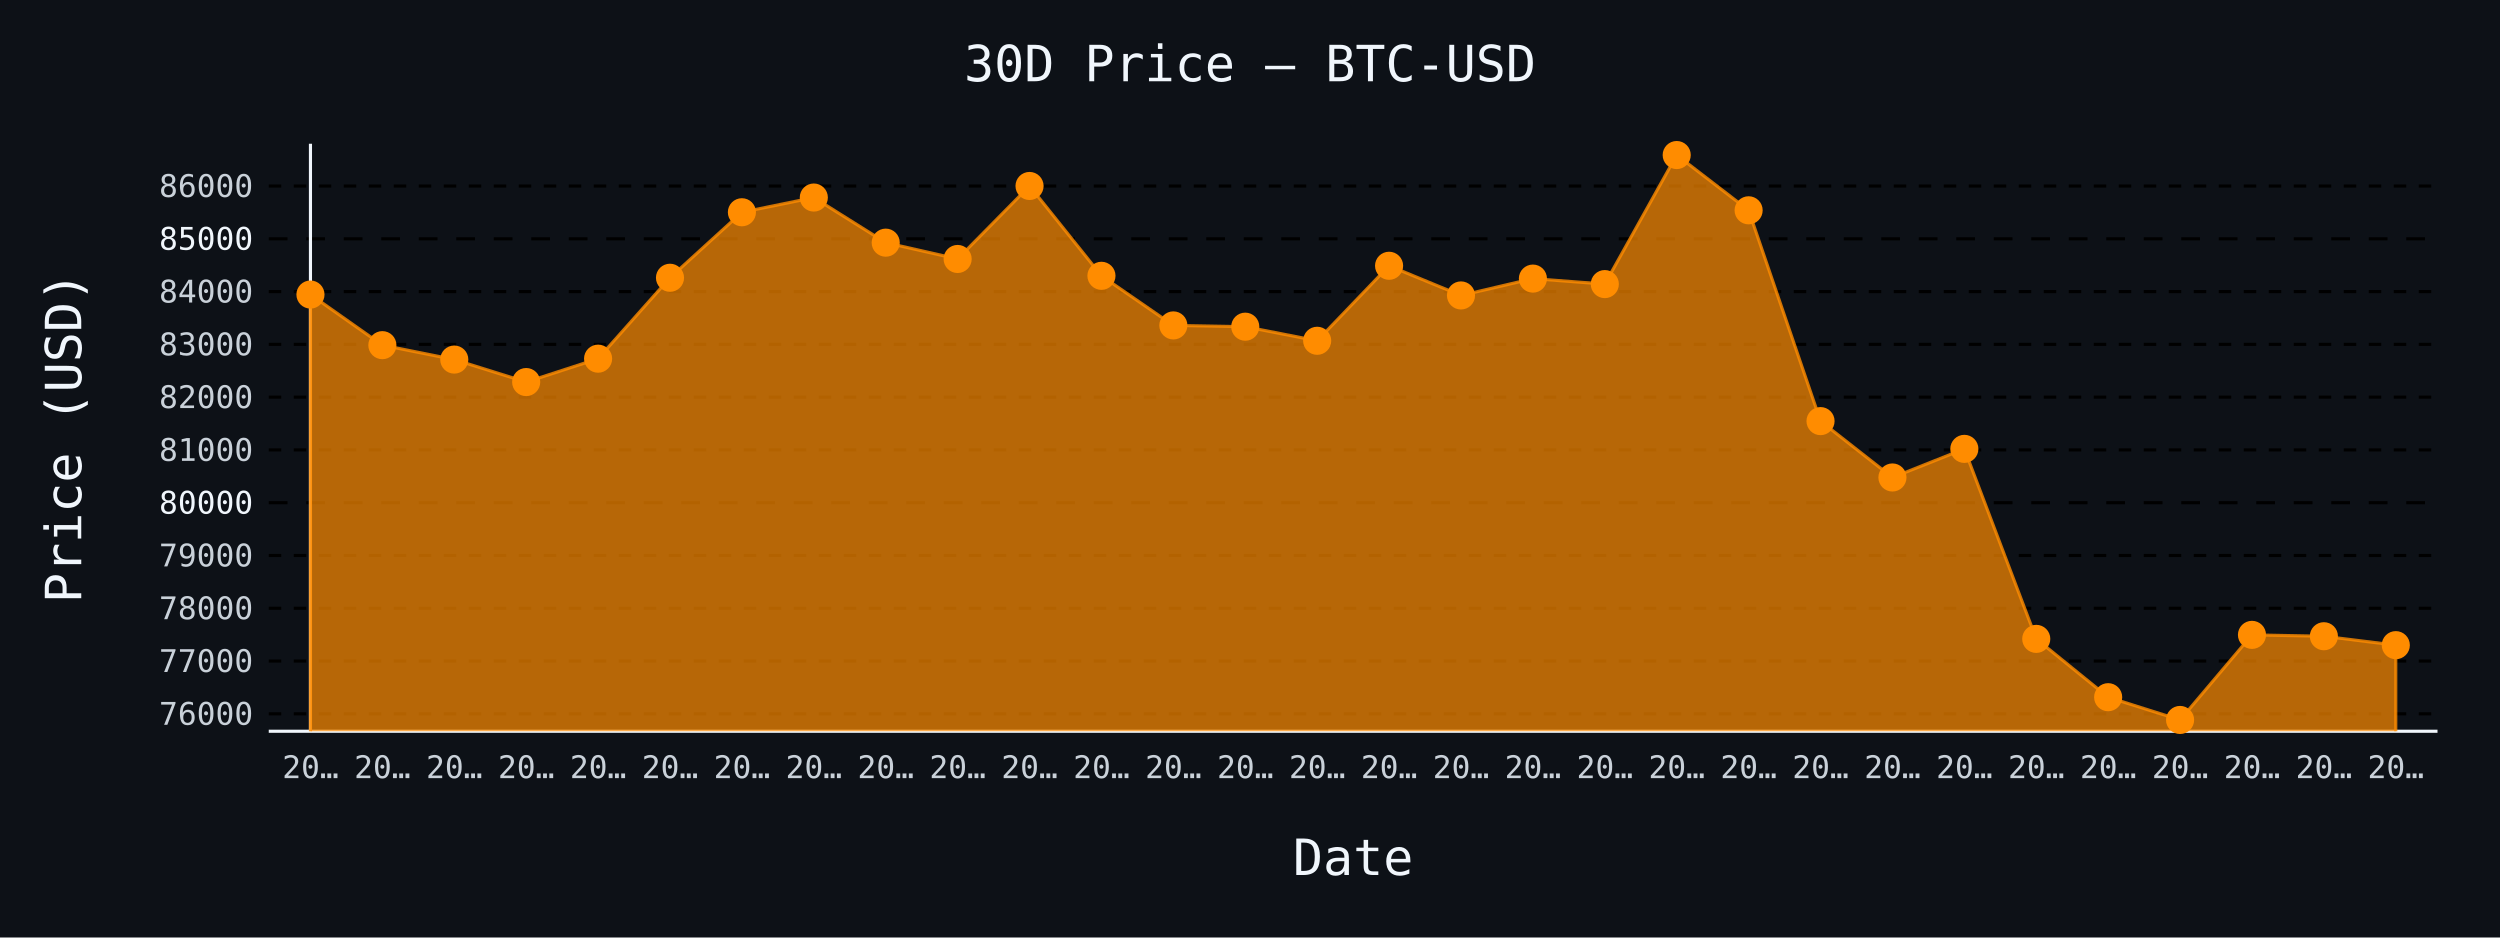
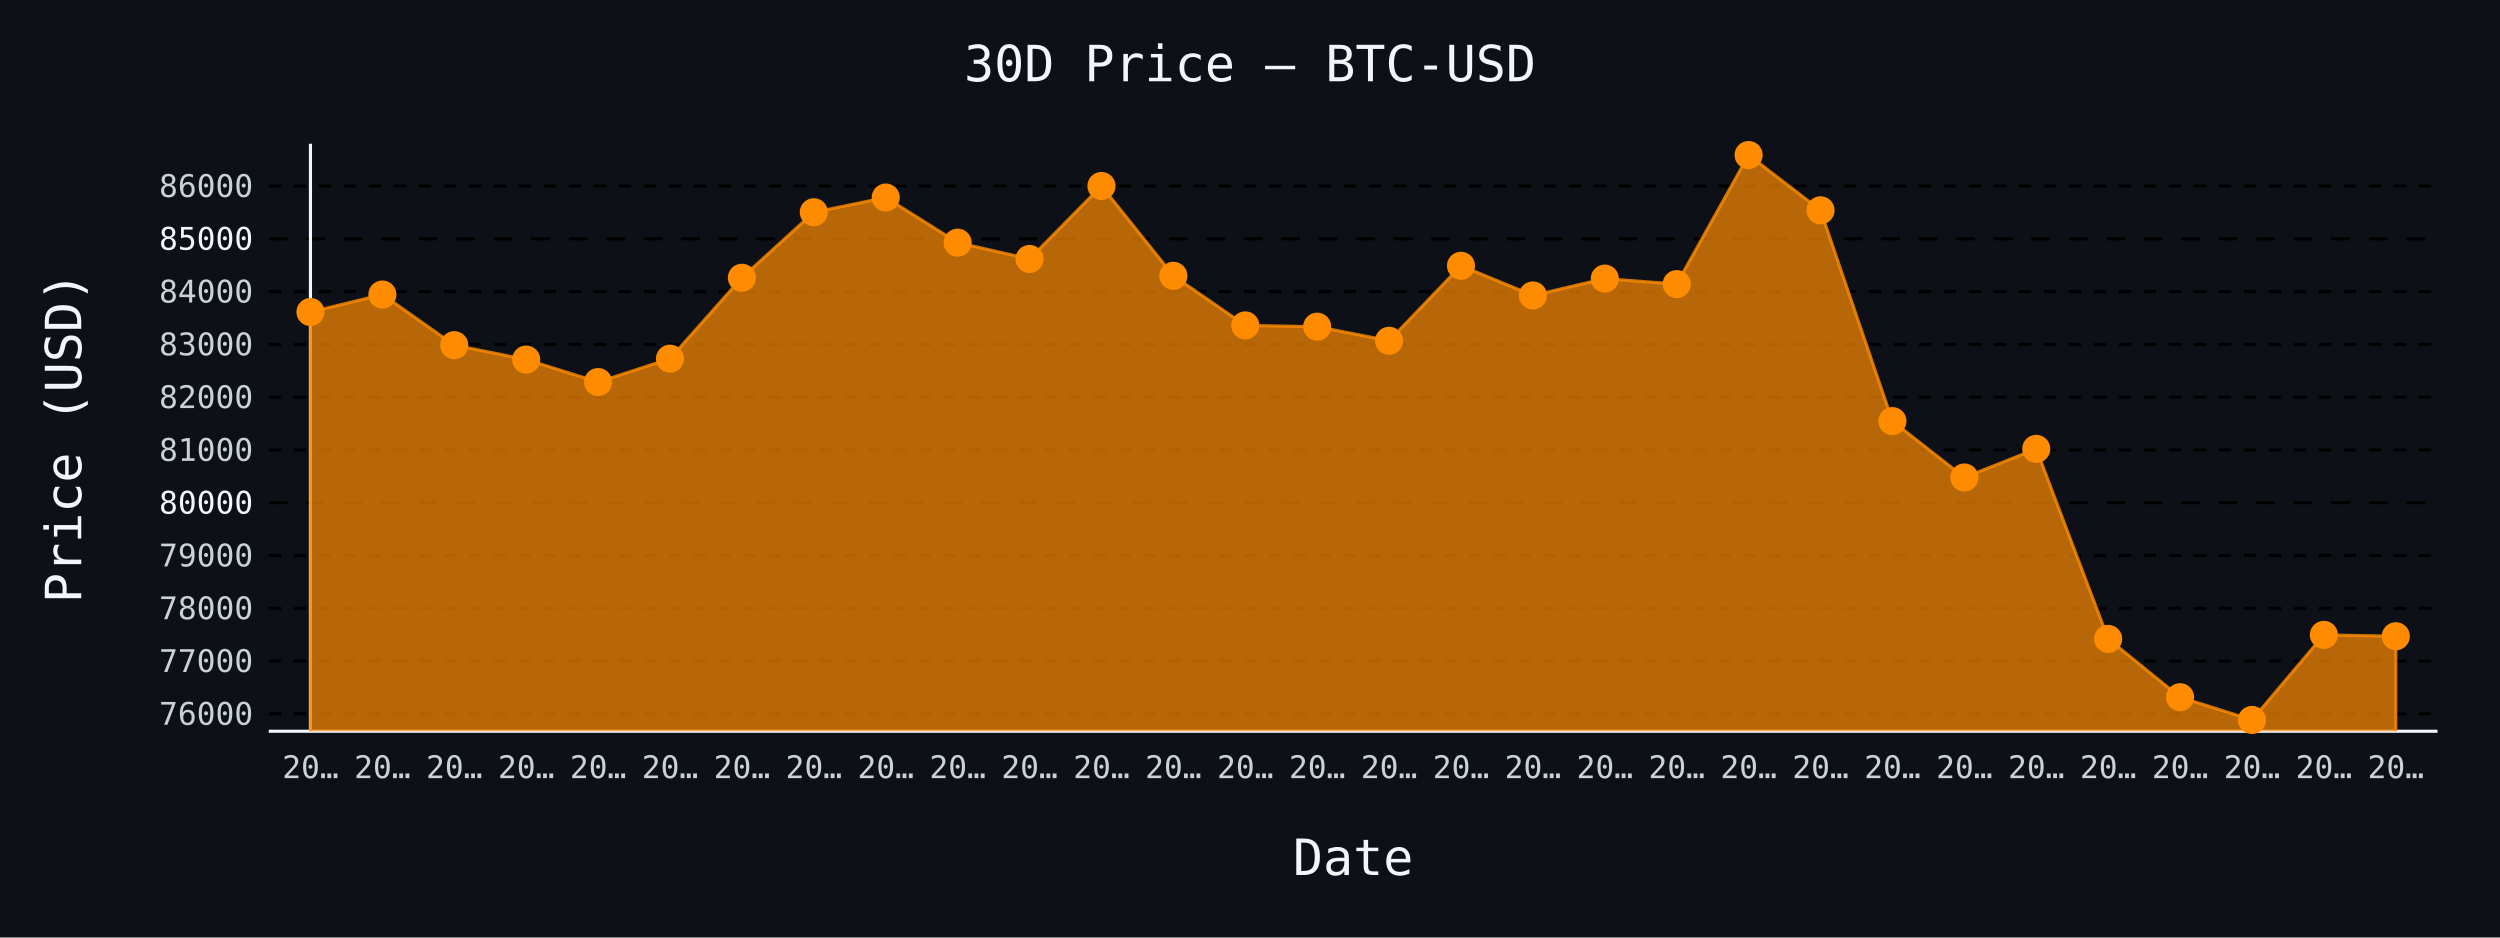
- <svg xmlns="http://www.w3.org/2000/svg" id="chart-d5ecf7de-e812-4ecf-8149-4176d5d73da8" class="pygal-chart" viewBox="0 0 800 300">
+ <svg xmlns="http://www.w3.org/2000/svg" id="chart-3a0728d0-5b49-4a0d-ab53-44b9e61fb7a7" class="pygal-chart" viewBox="0 0 800 300">
  <defs>
-     <style type="text/css">#chart-d5ecf7de-e812-4ecf-8149-4176d5d73da8{-webkit-user-select:none;-webkit-font-smoothing:antialiased;font-family:monospace}#chart-d5ecf7de-e812-4ecf-8149-4176d5d73da8 .title{font-family:monospace;font-size:16px}#chart-d5ecf7de-e812-4ecf-8149-4176d5d73da8 .legends .legend text{font-family:monospace;font-size:14px}#chart-d5ecf7de-e812-4ecf-8149-4176d5d73da8 .axis text{font-family:monospace;font-size:10px}#chart-d5ecf7de-e812-4ecf-8149-4176d5d73da8 .axis text.major{font-family:monospace;font-size:10px}#chart-d5ecf7de-e812-4ecf-8149-4176d5d73da8 .text-overlay text.value{font-family:monospace;font-size:16px}#chart-d5ecf7de-e812-4ecf-8149-4176d5d73da8 .text-overlay text.label{font-family:monospace;font-size:10px}#chart-d5ecf7de-e812-4ecf-8149-4176d5d73da8 .tooltip{font-family:monospace;font-size:14px}#chart-d5ecf7de-e812-4ecf-8149-4176d5d73da8 text.no_data{font-family:monospace;font-size:64px}
- #chart-d5ecf7de-e812-4ecf-8149-4176d5d73da8{background-color:#0d1117}#chart-d5ecf7de-e812-4ecf-8149-4176d5d73da8 path,#chart-d5ecf7de-e812-4ecf-8149-4176d5d73da8 line,#chart-d5ecf7de-e812-4ecf-8149-4176d5d73da8 rect,#chart-d5ecf7de-e812-4ecf-8149-4176d5d73da8 circle{-webkit-transition:150ms;-moz-transition:150ms;transition:150ms}#chart-d5ecf7de-e812-4ecf-8149-4176d5d73da8 .graph &gt; .background{fill:#0d1117}#chart-d5ecf7de-e812-4ecf-8149-4176d5d73da8 .plot &gt; .background{fill:#0d1117}#chart-d5ecf7de-e812-4ecf-8149-4176d5d73da8 .graph{fill:#c9d1d9}#chart-d5ecf7de-e812-4ecf-8149-4176d5d73da8 text.no_data{fill:#f0f6fc}#chart-d5ecf7de-e812-4ecf-8149-4176d5d73da8 .title{fill:#f0f6fc}#chart-d5ecf7de-e812-4ecf-8149-4176d5d73da8 .legends .legend text{fill:#c9d1d9}#chart-d5ecf7de-e812-4ecf-8149-4176d5d73da8 .legends .legend:hover text{fill:#f0f6fc}#chart-d5ecf7de-e812-4ecf-8149-4176d5d73da8 .axis .line{stroke:#f0f6fc}#chart-d5ecf7de-e812-4ecf-8149-4176d5d73da8 .axis .guide.line{stroke:#8b949e}#chart-d5ecf7de-e812-4ecf-8149-4176d5d73da8 .axis .major.line{stroke:#c9d1d9}#chart-d5ecf7de-e812-4ecf-8149-4176d5d73da8 .axis text.major{fill:#f0f6fc}#chart-d5ecf7de-e812-4ecf-8149-4176d5d73da8 .axis.y .guides:hover .guide.line,#chart-d5ecf7de-e812-4ecf-8149-4176d5d73da8 .line-graph .axis.x .guides:hover .guide.line,#chart-d5ecf7de-e812-4ecf-8149-4176d5d73da8 .stackedline-graph .axis.x .guides:hover .guide.line,#chart-d5ecf7de-e812-4ecf-8149-4176d5d73da8 .xy-graph .axis.x .guides:hover .guide.line{stroke:#f0f6fc}#chart-d5ecf7de-e812-4ecf-8149-4176d5d73da8 .axis .guides:hover text{fill:#f0f6fc}#chart-d5ecf7de-e812-4ecf-8149-4176d5d73da8 .reactive{fill-opacity:.7;stroke-opacity:.8;stroke-width:1}#chart-d5ecf7de-e812-4ecf-8149-4176d5d73da8 .ci{stroke:#c9d1d9}#chart-d5ecf7de-e812-4ecf-8149-4176d5d73da8 .reactive.active,#chart-d5ecf7de-e812-4ecf-8149-4176d5d73da8 .active .reactive{fill-opacity:.8;stroke-opacity:.9;stroke-width:4}#chart-d5ecf7de-e812-4ecf-8149-4176d5d73da8 .ci .reactive.active{stroke-width:1.5}#chart-d5ecf7de-e812-4ecf-8149-4176d5d73da8 .series text{fill:#f0f6fc}#chart-d5ecf7de-e812-4ecf-8149-4176d5d73da8 .tooltip rect{fill:#0d1117;stroke:#f0f6fc;-webkit-transition:opacity 150ms;-moz-transition:opacity 150ms;transition:opacity 150ms}#chart-d5ecf7de-e812-4ecf-8149-4176d5d73da8 .tooltip .label{fill:#c9d1d9}#chart-d5ecf7de-e812-4ecf-8149-4176d5d73da8 .tooltip .label{fill:#c9d1d9}#chart-d5ecf7de-e812-4ecf-8149-4176d5d73da8 .tooltip .legend{font-size:.8em;fill:#8b949e}#chart-d5ecf7de-e812-4ecf-8149-4176d5d73da8 .tooltip .x_label{font-size:.6em;fill:#f0f6fc}#chart-d5ecf7de-e812-4ecf-8149-4176d5d73da8 .tooltip .xlink{font-size:.5em;text-decoration:underline}#chart-d5ecf7de-e812-4ecf-8149-4176d5d73da8 .tooltip .value{font-size:1.5em}#chart-d5ecf7de-e812-4ecf-8149-4176d5d73da8 .bound{font-size:.5em}#chart-d5ecf7de-e812-4ecf-8149-4176d5d73da8 .max-value{font-size:.75em;fill:#8b949e}#chart-d5ecf7de-e812-4ecf-8149-4176d5d73da8 .map-element{fill:#0d1117;stroke:#8b949e !important}#chart-d5ecf7de-e812-4ecf-8149-4176d5d73da8 .map-element .reactive{fill-opacity:inherit;stroke-opacity:inherit}#chart-d5ecf7de-e812-4ecf-8149-4176d5d73da8 .color-0,#chart-d5ecf7de-e812-4ecf-8149-4176d5d73da8 .color-0 a:visited{stroke:#ff8c00;fill:#ff8c00}#chart-d5ecf7de-e812-4ecf-8149-4176d5d73da8 .text-overlay .color-0 text{fill:black}
- #chart-d5ecf7de-e812-4ecf-8149-4176d5d73da8 text.no_data{text-anchor:middle}#chart-d5ecf7de-e812-4ecf-8149-4176d5d73da8 .guide.line{fill:none}#chart-d5ecf7de-e812-4ecf-8149-4176d5d73da8 .centered{text-anchor:middle}#chart-d5ecf7de-e812-4ecf-8149-4176d5d73da8 .title{text-anchor:middle}#chart-d5ecf7de-e812-4ecf-8149-4176d5d73da8 .legends .legend text{fill-opacity:1}#chart-d5ecf7de-e812-4ecf-8149-4176d5d73da8 .axis.x text{text-anchor:middle}#chart-d5ecf7de-e812-4ecf-8149-4176d5d73da8 .axis.x:not(.web) text[transform]{text-anchor:start}#chart-d5ecf7de-e812-4ecf-8149-4176d5d73da8 .axis.x:not(.web) text[transform].backwards{text-anchor:end}#chart-d5ecf7de-e812-4ecf-8149-4176d5d73da8 .axis.y text{text-anchor:end}#chart-d5ecf7de-e812-4ecf-8149-4176d5d73da8 .axis.y text[transform].backwards{text-anchor:start}#chart-d5ecf7de-e812-4ecf-8149-4176d5d73da8 .axis.y2 text{text-anchor:start}#chart-d5ecf7de-e812-4ecf-8149-4176d5d73da8 .axis.y2 text[transform].backwards{text-anchor:end}#chart-d5ecf7de-e812-4ecf-8149-4176d5d73da8 .axis .guide.line{stroke-dasharray:4,4;stroke:black}#chart-d5ecf7de-e812-4ecf-8149-4176d5d73da8 .axis .major.guide.line{stroke-dasharray:6,6;stroke:black}#chart-d5ecf7de-e812-4ecf-8149-4176d5d73da8 .horizontal .axis.y .guide.line,#chart-d5ecf7de-e812-4ecf-8149-4176d5d73da8 .horizontal .axis.y2 .guide.line,#chart-d5ecf7de-e812-4ecf-8149-4176d5d73da8 .vertical .axis.x .guide.line{opacity:0}#chart-d5ecf7de-e812-4ecf-8149-4176d5d73da8 .horizontal .axis.always_show .guide.line,#chart-d5ecf7de-e812-4ecf-8149-4176d5d73da8 .vertical .axis.always_show .guide.line{opacity:1 !important}#chart-d5ecf7de-e812-4ecf-8149-4176d5d73da8 .axis.y .guides:hover .guide.line,#chart-d5ecf7de-e812-4ecf-8149-4176d5d73da8 .axis.y2 .guides:hover .guide.line,#chart-d5ecf7de-e812-4ecf-8149-4176d5d73da8 .axis.x .guides:hover .guide.line{opacity:1}#chart-d5ecf7de-e812-4ecf-8149-4176d5d73da8 .axis .guides:hover text{opacity:1}#chart-d5ecf7de-e812-4ecf-8149-4176d5d73da8 .nofill{fill:none}#chart-d5ecf7de-e812-4ecf-8149-4176d5d73da8 .subtle-fill{fill-opacity:.2}#chart-d5ecf7de-e812-4ecf-8149-4176d5d73da8 .dot{stroke-width:1px;fill-opacity:1;stroke-opacity:1}#chart-d5ecf7de-e812-4ecf-8149-4176d5d73da8 .dot.active{stroke-width:5px}#chart-d5ecf7de-e812-4ecf-8149-4176d5d73da8 .dot.negative{fill:transparent}#chart-d5ecf7de-e812-4ecf-8149-4176d5d73da8 text,#chart-d5ecf7de-e812-4ecf-8149-4176d5d73da8 tspan{stroke:none !important}#chart-d5ecf7de-e812-4ecf-8149-4176d5d73da8 .series text.active{opacity:1}#chart-d5ecf7de-e812-4ecf-8149-4176d5d73da8 .tooltip rect{fill-opacity:.95;stroke-width:.5}#chart-d5ecf7de-e812-4ecf-8149-4176d5d73da8 .tooltip text{fill-opacity:1}#chart-d5ecf7de-e812-4ecf-8149-4176d5d73da8 .showable{visibility:hidden}#chart-d5ecf7de-e812-4ecf-8149-4176d5d73da8 .showable.shown{visibility:visible}#chart-d5ecf7de-e812-4ecf-8149-4176d5d73da8 .gauge-background{fill:rgba(229,229,229,1);stroke:none}#chart-d5ecf7de-e812-4ecf-8149-4176d5d73da8 .bg-lines{stroke:#0d1117;stroke-width:2px}</style>
+     <style type="text/css">#chart-3a0728d0-5b49-4a0d-ab53-44b9e61fb7a7{-webkit-user-select:none;-webkit-font-smoothing:antialiased;font-family:monospace}#chart-3a0728d0-5b49-4a0d-ab53-44b9e61fb7a7 .title{font-family:monospace;font-size:16px}#chart-3a0728d0-5b49-4a0d-ab53-44b9e61fb7a7 .legends .legend text{font-family:monospace;font-size:14px}#chart-3a0728d0-5b49-4a0d-ab53-44b9e61fb7a7 .axis text{font-family:monospace;font-size:10px}#chart-3a0728d0-5b49-4a0d-ab53-44b9e61fb7a7 .axis text.major{font-family:monospace;font-size:10px}#chart-3a0728d0-5b49-4a0d-ab53-44b9e61fb7a7 .text-overlay text.value{font-family:monospace;font-size:16px}#chart-3a0728d0-5b49-4a0d-ab53-44b9e61fb7a7 .text-overlay text.label{font-family:monospace;font-size:10px}#chart-3a0728d0-5b49-4a0d-ab53-44b9e61fb7a7 .tooltip{font-family:monospace;font-size:14px}#chart-3a0728d0-5b49-4a0d-ab53-44b9e61fb7a7 text.no_data{font-family:monospace;font-size:64px}
+ #chart-3a0728d0-5b49-4a0d-ab53-44b9e61fb7a7{background-color:#0d1117}#chart-3a0728d0-5b49-4a0d-ab53-44b9e61fb7a7 path,#chart-3a0728d0-5b49-4a0d-ab53-44b9e61fb7a7 line,#chart-3a0728d0-5b49-4a0d-ab53-44b9e61fb7a7 rect,#chart-3a0728d0-5b49-4a0d-ab53-44b9e61fb7a7 circle{-webkit-transition:150ms;-moz-transition:150ms;transition:150ms}#chart-3a0728d0-5b49-4a0d-ab53-44b9e61fb7a7 .graph &gt; .background{fill:#0d1117}#chart-3a0728d0-5b49-4a0d-ab53-44b9e61fb7a7 .plot &gt; .background{fill:#0d1117}#chart-3a0728d0-5b49-4a0d-ab53-44b9e61fb7a7 .graph{fill:#c9d1d9}#chart-3a0728d0-5b49-4a0d-ab53-44b9e61fb7a7 text.no_data{fill:#f0f6fc}#chart-3a0728d0-5b49-4a0d-ab53-44b9e61fb7a7 .title{fill:#f0f6fc}#chart-3a0728d0-5b49-4a0d-ab53-44b9e61fb7a7 .legends .legend text{fill:#c9d1d9}#chart-3a0728d0-5b49-4a0d-ab53-44b9e61fb7a7 .legends .legend:hover text{fill:#f0f6fc}#chart-3a0728d0-5b49-4a0d-ab53-44b9e61fb7a7 .axis .line{stroke:#f0f6fc}#chart-3a0728d0-5b49-4a0d-ab53-44b9e61fb7a7 .axis .guide.line{stroke:#8b949e}#chart-3a0728d0-5b49-4a0d-ab53-44b9e61fb7a7 .axis .major.line{stroke:#c9d1d9}#chart-3a0728d0-5b49-4a0d-ab53-44b9e61fb7a7 .axis text.major{fill:#f0f6fc}#chart-3a0728d0-5b49-4a0d-ab53-44b9e61fb7a7 .axis.y .guides:hover .guide.line,#chart-3a0728d0-5b49-4a0d-ab53-44b9e61fb7a7 .line-graph .axis.x .guides:hover .guide.line,#chart-3a0728d0-5b49-4a0d-ab53-44b9e61fb7a7 .stackedline-graph .axis.x .guides:hover .guide.line,#chart-3a0728d0-5b49-4a0d-ab53-44b9e61fb7a7 .xy-graph .axis.x .guides:hover .guide.line{stroke:#f0f6fc}#chart-3a0728d0-5b49-4a0d-ab53-44b9e61fb7a7 .axis .guides:hover text{fill:#f0f6fc}#chart-3a0728d0-5b49-4a0d-ab53-44b9e61fb7a7 .reactive{fill-opacity:.7;stroke-opacity:.8;stroke-width:1}#chart-3a0728d0-5b49-4a0d-ab53-44b9e61fb7a7 .ci{stroke:#c9d1d9}#chart-3a0728d0-5b49-4a0d-ab53-44b9e61fb7a7 .reactive.active,#chart-3a0728d0-5b49-4a0d-ab53-44b9e61fb7a7 .active .reactive{fill-opacity:.8;stroke-opacity:.9;stroke-width:4}#chart-3a0728d0-5b49-4a0d-ab53-44b9e61fb7a7 .ci .reactive.active{stroke-width:1.5}#chart-3a0728d0-5b49-4a0d-ab53-44b9e61fb7a7 .series text{fill:#f0f6fc}#chart-3a0728d0-5b49-4a0d-ab53-44b9e61fb7a7 .tooltip rect{fill:#0d1117;stroke:#f0f6fc;-webkit-transition:opacity 150ms;-moz-transition:opacity 150ms;transition:opacity 150ms}#chart-3a0728d0-5b49-4a0d-ab53-44b9e61fb7a7 .tooltip .label{fill:#c9d1d9}#chart-3a0728d0-5b49-4a0d-ab53-44b9e61fb7a7 .tooltip .label{fill:#c9d1d9}#chart-3a0728d0-5b49-4a0d-ab53-44b9e61fb7a7 .tooltip .legend{font-size:.8em;fill:#8b949e}#chart-3a0728d0-5b49-4a0d-ab53-44b9e61fb7a7 .tooltip .x_label{font-size:.6em;fill:#f0f6fc}#chart-3a0728d0-5b49-4a0d-ab53-44b9e61fb7a7 .tooltip .xlink{font-size:.5em;text-decoration:underline}#chart-3a0728d0-5b49-4a0d-ab53-44b9e61fb7a7 .tooltip .value{font-size:1.5em}#chart-3a0728d0-5b49-4a0d-ab53-44b9e61fb7a7 .bound{font-size:.5em}#chart-3a0728d0-5b49-4a0d-ab53-44b9e61fb7a7 .max-value{font-size:.75em;fill:#8b949e}#chart-3a0728d0-5b49-4a0d-ab53-44b9e61fb7a7 .map-element{fill:#0d1117;stroke:#8b949e !important}#chart-3a0728d0-5b49-4a0d-ab53-44b9e61fb7a7 .map-element .reactive{fill-opacity:inherit;stroke-opacity:inherit}#chart-3a0728d0-5b49-4a0d-ab53-44b9e61fb7a7 .color-0,#chart-3a0728d0-5b49-4a0d-ab53-44b9e61fb7a7 .color-0 a:visited{stroke:#ff8c00;fill:#ff8c00}#chart-3a0728d0-5b49-4a0d-ab53-44b9e61fb7a7 .text-overlay .color-0 text{fill:black}
+ #chart-3a0728d0-5b49-4a0d-ab53-44b9e61fb7a7 text.no_data{text-anchor:middle}#chart-3a0728d0-5b49-4a0d-ab53-44b9e61fb7a7 .guide.line{fill:none}#chart-3a0728d0-5b49-4a0d-ab53-44b9e61fb7a7 .centered{text-anchor:middle}#chart-3a0728d0-5b49-4a0d-ab53-44b9e61fb7a7 .title{text-anchor:middle}#chart-3a0728d0-5b49-4a0d-ab53-44b9e61fb7a7 .legends .legend text{fill-opacity:1}#chart-3a0728d0-5b49-4a0d-ab53-44b9e61fb7a7 .axis.x text{text-anchor:middle}#chart-3a0728d0-5b49-4a0d-ab53-44b9e61fb7a7 .axis.x:not(.web) text[transform]{text-anchor:start}#chart-3a0728d0-5b49-4a0d-ab53-44b9e61fb7a7 .axis.x:not(.web) text[transform].backwards{text-anchor:end}#chart-3a0728d0-5b49-4a0d-ab53-44b9e61fb7a7 .axis.y text{text-anchor:end}#chart-3a0728d0-5b49-4a0d-ab53-44b9e61fb7a7 .axis.y text[transform].backwards{text-anchor:start}#chart-3a0728d0-5b49-4a0d-ab53-44b9e61fb7a7 .axis.y2 text{text-anchor:start}#chart-3a0728d0-5b49-4a0d-ab53-44b9e61fb7a7 .axis.y2 text[transform].backwards{text-anchor:end}#chart-3a0728d0-5b49-4a0d-ab53-44b9e61fb7a7 .axis .guide.line{stroke-dasharray:4,4;stroke:black}#chart-3a0728d0-5b49-4a0d-ab53-44b9e61fb7a7 .axis .major.guide.line{stroke-dasharray:6,6;stroke:black}#chart-3a0728d0-5b49-4a0d-ab53-44b9e61fb7a7 .horizontal .axis.y .guide.line,#chart-3a0728d0-5b49-4a0d-ab53-44b9e61fb7a7 .horizontal .axis.y2 .guide.line,#chart-3a0728d0-5b49-4a0d-ab53-44b9e61fb7a7 .vertical .axis.x .guide.line{opacity:0}#chart-3a0728d0-5b49-4a0d-ab53-44b9e61fb7a7 .horizontal .axis.always_show .guide.line,#chart-3a0728d0-5b49-4a0d-ab53-44b9e61fb7a7 .vertical .axis.always_show .guide.line{opacity:1 !important}#chart-3a0728d0-5b49-4a0d-ab53-44b9e61fb7a7 .axis.y .guides:hover .guide.line,#chart-3a0728d0-5b49-4a0d-ab53-44b9e61fb7a7 .axis.y2 .guides:hover .guide.line,#chart-3a0728d0-5b49-4a0d-ab53-44b9e61fb7a7 .axis.x .guides:hover .guide.line{opacity:1}#chart-3a0728d0-5b49-4a0d-ab53-44b9e61fb7a7 .axis .guides:hover text{opacity:1}#chart-3a0728d0-5b49-4a0d-ab53-44b9e61fb7a7 .nofill{fill:none}#chart-3a0728d0-5b49-4a0d-ab53-44b9e61fb7a7 .subtle-fill{fill-opacity:.2}#chart-3a0728d0-5b49-4a0d-ab53-44b9e61fb7a7 .dot{stroke-width:1px;fill-opacity:1;stroke-opacity:1}#chart-3a0728d0-5b49-4a0d-ab53-44b9e61fb7a7 .dot.active{stroke-width:5px}#chart-3a0728d0-5b49-4a0d-ab53-44b9e61fb7a7 .dot.negative{fill:transparent}#chart-3a0728d0-5b49-4a0d-ab53-44b9e61fb7a7 text,#chart-3a0728d0-5b49-4a0d-ab53-44b9e61fb7a7 tspan{stroke:none !important}#chart-3a0728d0-5b49-4a0d-ab53-44b9e61fb7a7 .series text.active{opacity:1}#chart-3a0728d0-5b49-4a0d-ab53-44b9e61fb7a7 .tooltip rect{fill-opacity:.95;stroke-width:.5}#chart-3a0728d0-5b49-4a0d-ab53-44b9e61fb7a7 .tooltip text{fill-opacity:1}#chart-3a0728d0-5b49-4a0d-ab53-44b9e61fb7a7 .showable{visibility:hidden}#chart-3a0728d0-5b49-4a0d-ab53-44b9e61fb7a7 .showable.shown{visibility:visible}#chart-3a0728d0-5b49-4a0d-ab53-44b9e61fb7a7 .gauge-background{fill:rgba(229,229,229,1);stroke:none}#chart-3a0728d0-5b49-4a0d-ab53-44b9e61fb7a7 .bg-lines{stroke:#0d1117;stroke-width:2px}</style>
  </defs>
  <g class="graph line-graph vertical">
    <rect x="0" y="0" width="800" height="300" class="background" />
    <g transform="translate(86, 46)" class="plot">
      <rect x="0" y="0" width="694.0" height="188" class="background" />
      <g class="axis y always_show">
        <path d="M0 188 h694" class="line" />
        <g class="guides">
          <path d="M0 182.425 h694" class="guide line" />
          <text x="-5" y="185.925" class="">76000</text>
        </g>
        <g class="guides">
          <path d="M0 165.536 h694" class="guide line" />
          <text x="-5" y="169.036" class="">77000</text>
        </g>
        <g class="guides">
          <path d="M0 148.646 h694" class="guide line" />
          <text x="-5" y="152.146" class="">78000</text>
        </g>
        <g class="guides">
          <path d="M0 131.757 h694" class="guide line" />
          <text x="-5" y="135.257" class="">79000</text>
        </g>
        <g class="guides">
          <path d="M0 114.867 h694" class="major guide line" />
          <text x="-5" y="118.367" class="major">80000</text>
        </g>
        <g class="guides">
          <path d="M0 97.977 h694" class="guide line" />
          <text x="-5" y="101.477" class="">81000</text>
        </g>
        <g class="guides">
          <path d="M0 81.088 h694" class="guide line" />
          <text x="-5" y="84.588" class="">82000</text>
        </g>
        <g class="guides">
          <path d="M0 64.198 h694" class="guide line" />
          <text x="-5" y="67.698" class="">83000</text>
        </g>
        <g class="guides">
          <path d="M0 47.309 h694" class="guide line" />
          <text x="-5" y="50.809" class="">84000</text>
        </g>
        <g class="guides">
          <path d="M0 30.419 h694" class="major guide line" />
          <text x="-5" y="33.919" class="major">85000</text>
        </g>
        <g class="guides">
          <path d="M0 13.53 h694" class="guide line" />
          <text x="-5" y="17.03" class="">86000</text>
        </g>
      </g>
      <g class="axis x">
        <g class="guides">
          <path d="M13.346 0 v188" class="line" />
          <text x="13.346" y="203.0" class="">20…</text>
        </g>
        <g class="guides">
          <path d="M36.357 0 v188" class="guide line" />
          <text x="36.357" y="203.0" class="">20…</text>
        </g>
        <g class="guides">
          <path d="M59.367 0 v188" class="guide line" />
          <text x="59.367" y="203.0" class="">20…</text>
        </g>
        <g class="guides">
          <path d="M82.378 0 v188" class="guide line" />
          <text x="82.378" y="203.0" class="">20…</text>
        </g>
        <g class="guides">
          <path d="M105.389 0 v188" class="guide line" />
          <text x="105.389" y="203.0" class="">20…</text>
        </g>
        <g class="guides">
          <path d="M128.399 0 v188" class="guide line" />
          <text x="128.399" y="203.0" class="">20…</text>
        </g>
        <g class="guides">
          <path d="M151.41 0 v188" class="guide line" />
          <text x="151.41" y="203.0" class="">20…</text>
        </g>
        <g class="guides">
          <path d="M174.42 0 v188" class="guide line" />
          <text x="174.42" y="203.0" class="">20…</text>
        </g>
        <g class="guides">
          <path d="M197.431 0 v188" class="guide line" />
          <text x="197.431" y="203.0" class="">20…</text>
        </g>
        <g class="guides">
          <path d="M220.442 0 v188" class="guide line" />
          <text x="220.442" y="203.0" class="">20…</text>
        </g>
        <g class="guides">
          <path d="M243.452 0 v188" class="guide line" />
          <text x="243.452" y="203.0" class="">20…</text>
        </g>
        <g class="guides">
          <path d="M266.463 0 v188" class="guide line" />
          <text x="266.463" y="203.0" class="">20…</text>
        </g>
        <g class="guides">
          <path d="M289.473 0 v188" class="guide line" />
          <text x="289.473" y="203.0" class="">20…</text>
        </g>
        <g class="guides">
          <path d="M312.484 0 v188" class="guide line" />
          <text x="312.484" y="203.0" class="">20…</text>
        </g>
        <g class="guides">
          <path d="M335.495 0 v188" class="guide line" />
          <text x="335.495" y="203.0" class="">20…</text>
        </g>
        <g class="guides">
          <path d="M358.505 0 v188" class="guide line" />
          <text x="358.505" y="203.0" class="">20…</text>
        </g>
        <g class="guides">
          <path d="M381.516 0 v188" class="guide line" />
          <text x="381.516" y="203.0" class="">20…</text>
        </g>
        <g class="guides">
          <path d="M404.527 0 v188" class="guide line" />
          <text x="404.527" y="203.0" class="">20…</text>
        </g>
        <g class="guides">
          <path d="M427.537 0 v188" class="guide line" />
          <text x="427.537" y="203.0" class="">20…</text>
        </g>
        <g class="guides">
          <path d="M450.548 0 v188" class="guide line" />
          <text x="450.548" y="203.0" class="">20…</text>
        </g>
        <g class="guides">
          <path d="M473.558 0 v188" class="guide line" />
          <text x="473.558" y="203.0" class="">20…</text>
        </g>
        <g class="guides">
          <path d="M496.569 0 v188" class="guide line" />
          <text x="496.569" y="203.0" class="">20…</text>
        </g>
        <g class="guides">
          <path d="M519.58 0 v188" class="guide line" />
          <text x="519.58" y="203.0" class="">20…</text>
        </g>
        <g class="guides">
          <path d="M542.59 0 v188" class="guide line" />
          <text x="542.59" y="203.0" class="">20…</text>
        </g>
        <g class="guides">
          <path d="M565.601 0 v188" class="guide line" />
          <text x="565.601" y="203.0" class="">20…</text>
        </g>
        <g class="guides">
          <path d="M588.611 0 v188" class="guide line" />
          <text x="588.611" y="203.0" class="">20…</text>
        </g>
        <g class="guides">
          <path d="M611.622 0 v188" class="guide line" />
          <text x="611.622" y="203.0" class="">20…</text>
        </g>
        <g class="guides">
          <path d="M634.633 0 v188" class="guide line" />
          <text x="634.633" y="203.0" class="">20…</text>
        </g>
        <g class="guides">
          <path d="M657.643 0 v188" class="guide line" />
          <text x="657.643" y="203.0" class="">20…</text>
        </g>
        <g class="guides">
          <path d="M680.654 0 v188" class="guide line" />
          <text x="680.654" y="203.0" class="">20…</text>
        </g>
      </g>
      <g class="series serie-0 color-0">
-         <path d="M13.346 188 L13.346 48.255 36.357 64.452 59.367 69.063 82.378 76.257 105.389 68.775 128.399 42.884 151.41 21.924 174.42 17.212 197.431 31.652 220.442 36.871 243.452 13.513 266.463 42.259 289.473 58.135 312.484 58.54 335.495 63.05 358.505 39.05 381.516 48.542 404.527 43.154 427.537 44.91 450.548 3.615 473.558 21.299 496.569 88.756 519.58 106.794 542.59 97.64 565.601 158.442 588.611 177.105 611.622 184.385 634.633 157.159 657.643 157.598 680.654 160.452 680.654 188" class="line reactive" />
+         <path d="M13.346 188 L13.346 53.845 36.357 48.255 59.367 64.452 82.378 69.063 105.389 76.257 128.399 68.775 151.41 42.884 174.42 21.924 197.431 17.212 220.442 31.652 243.452 36.871 266.463 13.513 289.473 42.259 312.484 58.135 335.495 58.54 358.505 63.05 381.516 39.05 404.527 48.542 427.537 43.154 450.548 44.91 473.558 3.615 496.569 21.299 519.58 88.756 542.59 106.794 565.601 97.64 588.611 158.442 611.622 177.105 634.633 184.385 657.643 157.159 680.654 157.598 680.654 188" class="line reactive" />
      </g>
    </g>
    <g class="titles">
      <text x="400.0" y="26" class="title plot_title">30D Price — BTC-USD</text>
      <text x="433.0" y="280" class="title">Date</text>
      <text x="0" y="166.0" class="title" transform="rotate(-90 0 140)">Price (USD)</text>
    </g>
    <g transform="translate(86, 46)" class="plot overlay">
      <g class="series serie-0 color-0">
        <g class="dots">
-           <circle cx="13.346" cy="48.255" r="4" class="dot reactive tooltip-trigger" />
-         </g>
-         <g class="dots">
-           <circle cx="36.357" cy="64.452" r="4" class="dot reactive tooltip-trigger" />
-         </g>
-         <g class="dots">
-           <circle cx="59.367" cy="69.063" r="4" class="dot reactive tooltip-trigger" />
-         </g>
-         <g class="dots">
-           <circle cx="82.378" cy="76.257" r="4" class="dot reactive tooltip-trigger" />
-         </g>
-         <g class="dots">
-           <circle cx="105.389" cy="68.775" r="4" class="dot reactive tooltip-trigger" />
-         </g>
-         <g class="dots">
-           <circle cx="128.399" cy="42.884" r="4" class="dot reactive tooltip-trigger" />
-         </g>
-         <g class="dots">
-           <circle cx="151.41" cy="21.924" r="4" class="dot reactive tooltip-trigger" />
-         </g>
-         <g class="dots">
-           <circle cx="174.42" cy="17.212" r="4" class="dot reactive tooltip-trigger" />
-         </g>
-         <g class="dots">
-           <circle cx="197.431" cy="31.652" r="4" class="dot reactive tooltip-trigger" />
-         </g>
-         <g class="dots">
-           <circle cx="220.442" cy="36.871" r="4" class="dot reactive tooltip-trigger" />
-         </g>
-         <g class="dots">
-           <circle cx="243.452" cy="13.513" r="4" class="dot reactive tooltip-trigger" />
-         </g>
-         <g class="dots">
-           <circle cx="266.463" cy="42.259" r="4" class="dot reactive tooltip-trigger" />
-         </g>
-         <g class="dots">
-           <circle cx="289.473" cy="58.135" r="4" class="dot reactive tooltip-trigger" />
-         </g>
-         <g class="dots">
-           <circle cx="312.484" cy="58.54" r="4" class="dot reactive tooltip-trigger" />
-         </g>
-         <g class="dots">
-           <circle cx="335.495" cy="63.05" r="4" class="dot reactive tooltip-trigger" />
-         </g>
-         <g class="dots">
-           <circle cx="358.505" cy="39.05" r="4" class="dot reactive tooltip-trigger" />
-         </g>
-         <g class="dots">
-           <circle cx="381.516" cy="48.542" r="4" class="dot reactive tooltip-trigger" />
-         </g>
-         <g class="dots">
-           <circle cx="404.527" cy="43.154" r="4" class="dot reactive tooltip-trigger" />
-         </g>
-         <g class="dots">
-           <circle cx="427.537" cy="44.91" r="4" class="dot reactive tooltip-trigger" />
-         </g>
-         <g class="dots">
-           <circle cx="450.548" cy="3.615" r="4" class="dot reactive tooltip-trigger" />
-         </g>
-         <g class="dots">
-           <circle cx="473.558" cy="21.299" r="4" class="dot reactive tooltip-trigger" />
-         </g>
-         <g class="dots">
-           <circle cx="496.569" cy="88.756" r="4" class="dot reactive tooltip-trigger" />
-         </g>
-         <g class="dots">
-           <circle cx="519.58" cy="106.794" r="4" class="dot reactive tooltip-trigger" />
-         </g>
-         <g class="dots">
-           <circle cx="542.59" cy="97.64" r="4" class="dot reactive tooltip-trigger" />
-         </g>
-         <g class="dots">
-           <circle cx="565.601" cy="158.442" r="4" class="dot reactive tooltip-trigger" />
-         </g>
-         <g class="dots">
-           <circle cx="588.611" cy="177.105" r="4" class="dot reactive tooltip-trigger" />
-         </g>
-         <g class="dots">
-           <circle cx="611.622" cy="184.385" r="4" class="dot reactive tooltip-trigger" />
-         </g>
-         <g class="dots">
-           <circle cx="634.633" cy="157.159" r="4" class="dot reactive tooltip-trigger" />
-         </g>
-         <g class="dots">
-           <circle cx="657.643" cy="157.598" r="4" class="dot reactive tooltip-trigger" />
-         </g>
-         <g class="dots">
-           <circle cx="680.654" cy="160.452" r="4" class="dot reactive tooltip-trigger" />
+           <circle cx="13.346" cy="53.845" r="4" class="dot reactive tooltip-trigger" />
+         </g>
+         <g class="dots">
+           <circle cx="36.357" cy="48.255" r="4" class="dot reactive tooltip-trigger" />
+         </g>
+         <g class="dots">
+           <circle cx="59.367" cy="64.452" r="4" class="dot reactive tooltip-trigger" />
+         </g>
+         <g class="dots">
+           <circle cx="82.378" cy="69.063" r="4" class="dot reactive tooltip-trigger" />
+         </g>
+         <g class="dots">
+           <circle cx="105.389" cy="76.257" r="4" class="dot reactive tooltip-trigger" />
+         </g>
+         <g class="dots">
+           <circle cx="128.399" cy="68.775" r="4" class="dot reactive tooltip-trigger" />
+         </g>
+         <g class="dots">
+           <circle cx="151.41" cy="42.884" r="4" class="dot reactive tooltip-trigger" />
+         </g>
+         <g class="dots">
+           <circle cx="174.42" cy="21.924" r="4" class="dot reactive tooltip-trigger" />
+         </g>
+         <g class="dots">
+           <circle cx="197.431" cy="17.212" r="4" class="dot reactive tooltip-trigger" />
+         </g>
+         <g class="dots">
+           <circle cx="220.442" cy="31.652" r="4" class="dot reactive tooltip-trigger" />
+         </g>
+         <g class="dots">
+           <circle cx="243.452" cy="36.871" r="4" class="dot reactive tooltip-trigger" />
+         </g>
+         <g class="dots">
+           <circle cx="266.463" cy="13.513" r="4" class="dot reactive tooltip-trigger" />
+         </g>
+         <g class="dots">
+           <circle cx="289.473" cy="42.259" r="4" class="dot reactive tooltip-trigger" />
+         </g>
+         <g class="dots">
+           <circle cx="312.484" cy="58.135" r="4" class="dot reactive tooltip-trigger" />
+         </g>
+         <g class="dots">
+           <circle cx="335.495" cy="58.54" r="4" class="dot reactive tooltip-trigger" />
+         </g>
+         <g class="dots">
+           <circle cx="358.505" cy="63.05" r="4" class="dot reactive tooltip-trigger" />
+         </g>
+         <g class="dots">
+           <circle cx="381.516" cy="39.05" r="4" class="dot reactive tooltip-trigger" />
+         </g>
+         <g class="dots">
+           <circle cx="404.527" cy="48.542" r="4" class="dot reactive tooltip-trigger" />
+         </g>
+         <g class="dots">
+           <circle cx="427.537" cy="43.154" r="4" class="dot reactive tooltip-trigger" />
+         </g>
+         <g class="dots">
+           <circle cx="450.548" cy="44.91" r="4" class="dot reactive tooltip-trigger" />
+         </g>
+         <g class="dots">
+           <circle cx="473.558" cy="3.615" r="4" class="dot reactive tooltip-trigger" />
+         </g>
+         <g class="dots">
+           <circle cx="496.569" cy="21.299" r="4" class="dot reactive tooltip-trigger" />
+         </g>
+         <g class="dots">
+           <circle cx="519.58" cy="88.756" r="4" class="dot reactive tooltip-trigger" />
+         </g>
+         <g class="dots">
+           <circle cx="542.59" cy="106.794" r="4" class="dot reactive tooltip-trigger" />
+         </g>
+         <g class="dots">
+           <circle cx="565.601" cy="97.64" r="4" class="dot reactive tooltip-trigger" />
+         </g>
+         <g class="dots">
+           <circle cx="588.611" cy="158.442" r="4" class="dot reactive tooltip-trigger" />
+         </g>
+         <g class="dots">
+           <circle cx="611.622" cy="177.105" r="4" class="dot reactive tooltip-trigger" />
+         </g>
+         <g class="dots">
+           <circle cx="634.633" cy="184.385" r="4" class="dot reactive tooltip-trigger" />
+         </g>
+         <g class="dots">
+           <circle cx="657.643" cy="157.159" r="4" class="dot reactive tooltip-trigger" />
+         </g>
+         <g class="dots">
+           <circle cx="680.654" cy="157.598" r="4" class="dot reactive tooltip-trigger" />
        </g>
      </g>
    </g>
    <g transform="translate(86, 46)" class="plot text-overlay">
      <g class="series serie-0 color-0" />
    </g>
    <g transform="translate(86, 46)" class="plot tooltip-overlay">
      <g transform="translate(0 0)" style="opacity: 0" class="tooltip">
        <rect rx="0" ry="0" width="0" height="0" class="tooltip-box" />
        <g class="text" />
      </g>
    </g>
  </g>
</svg>
